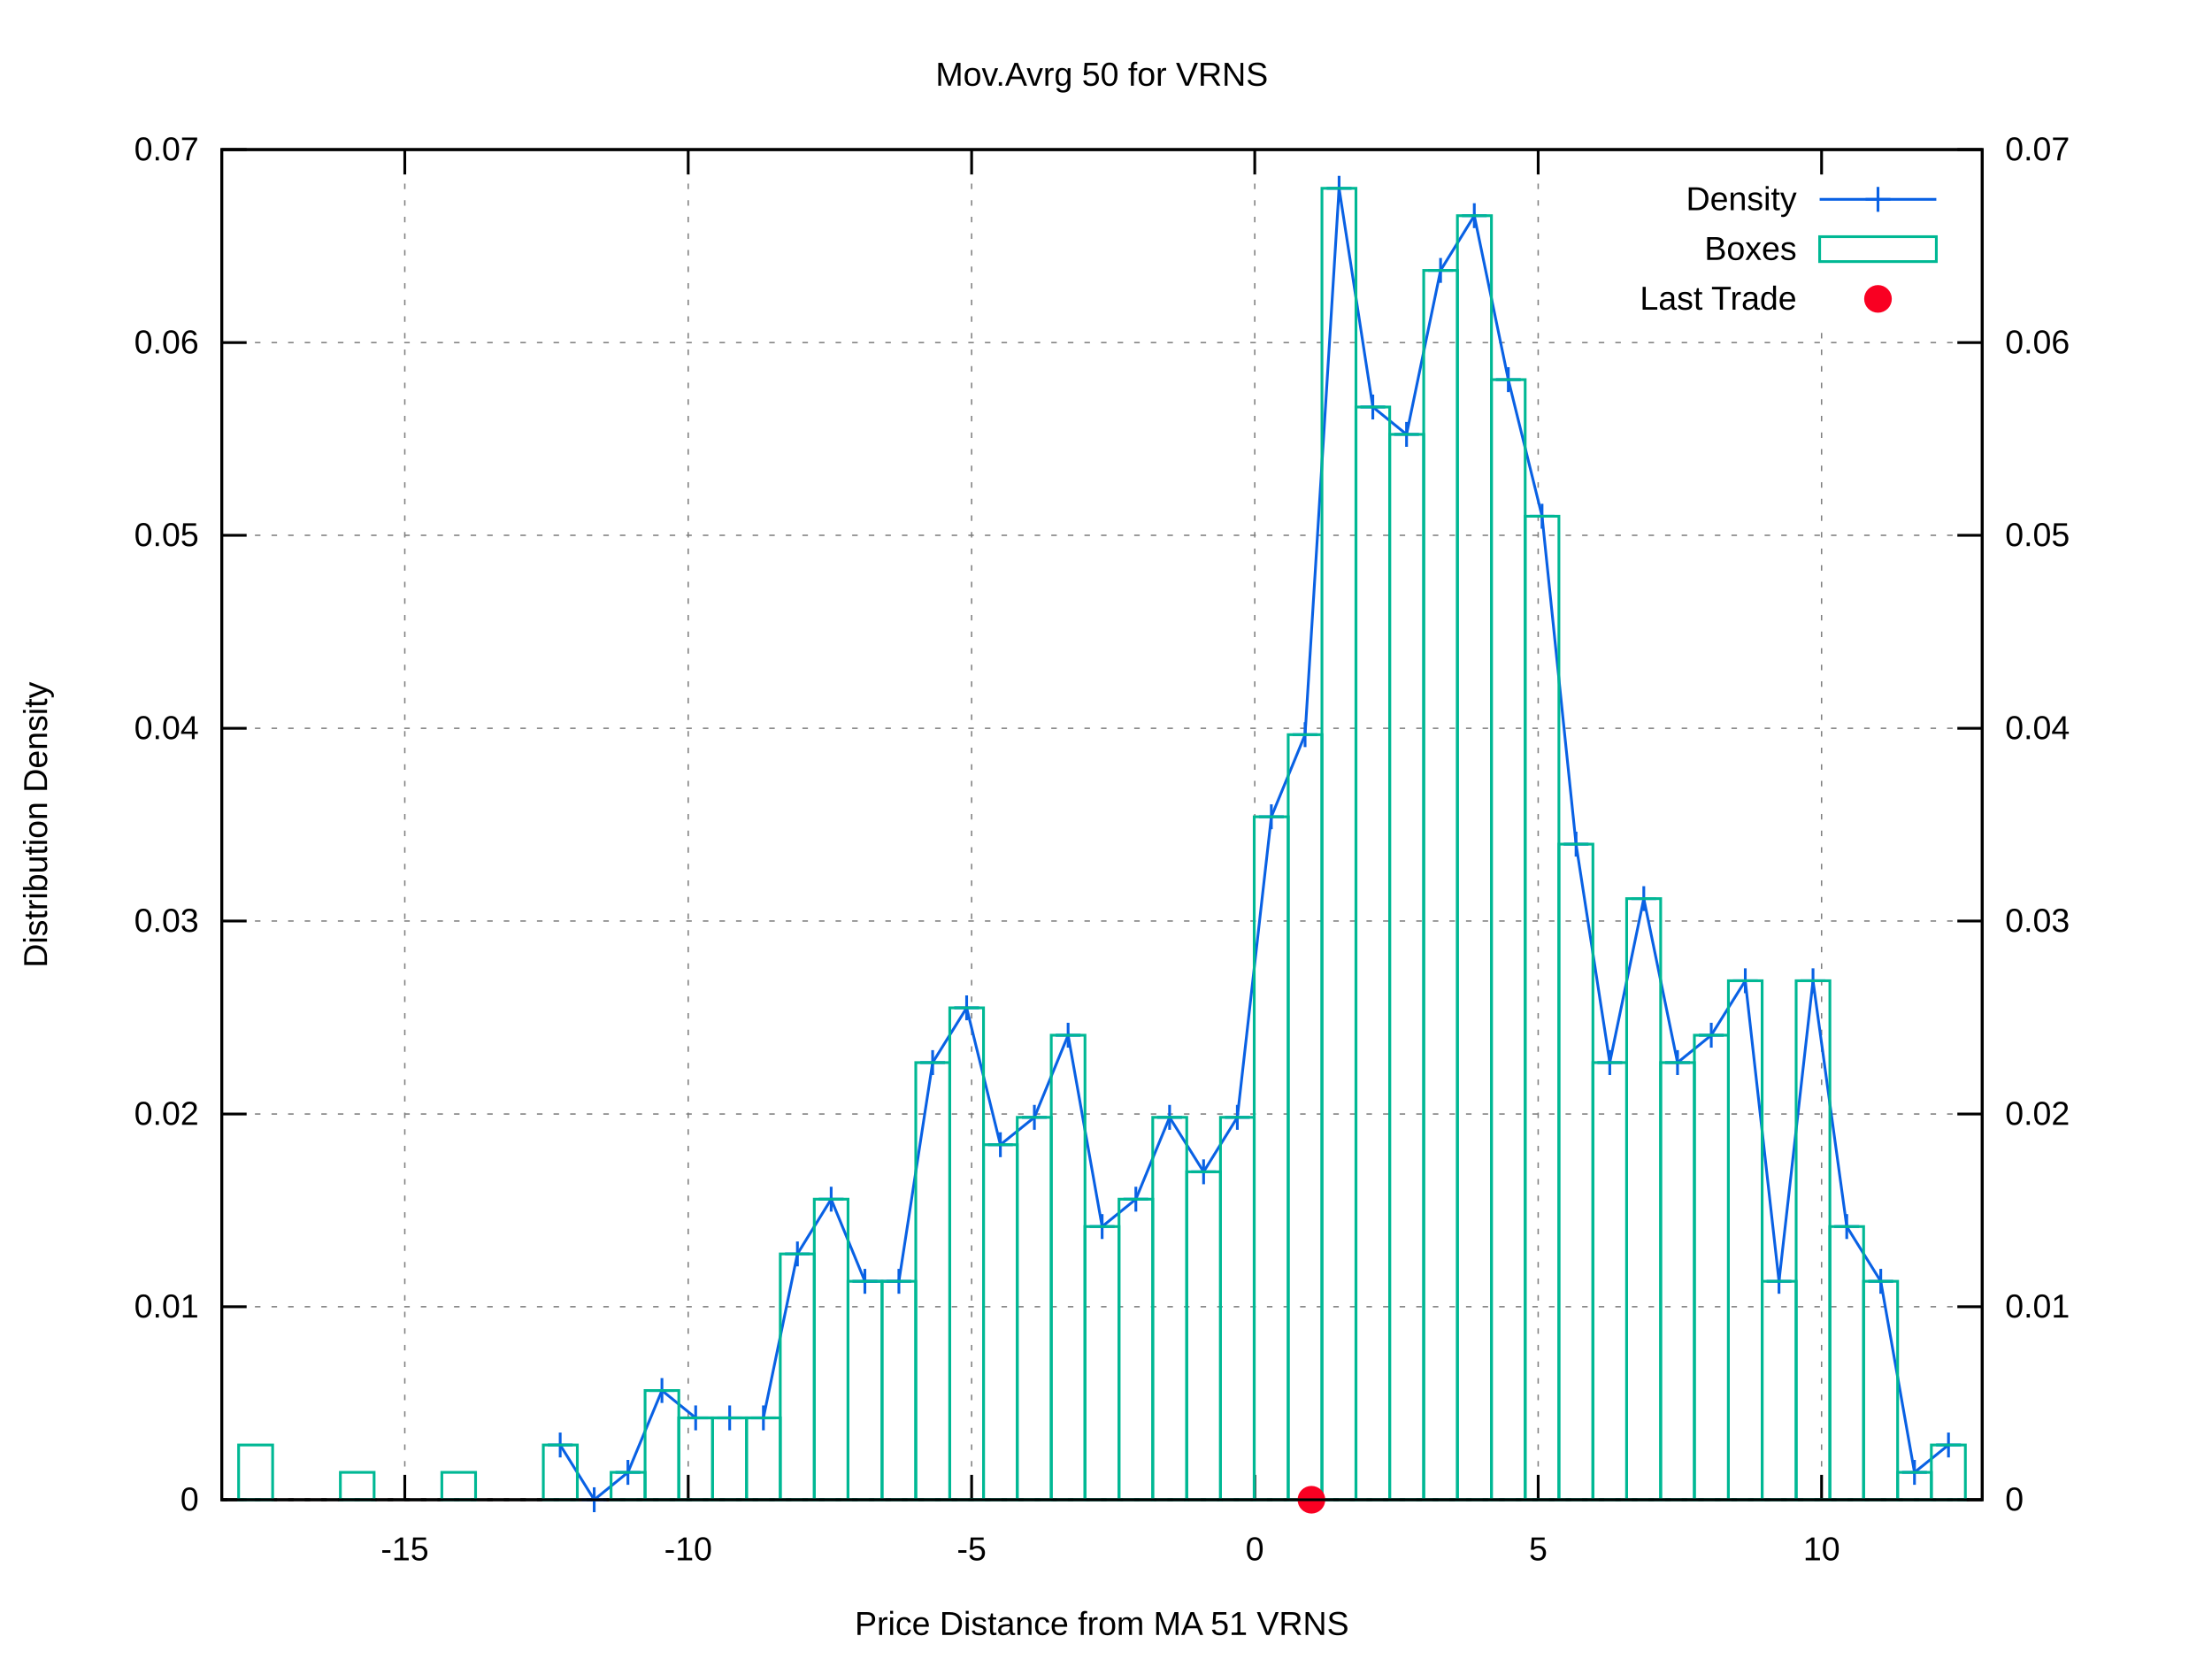
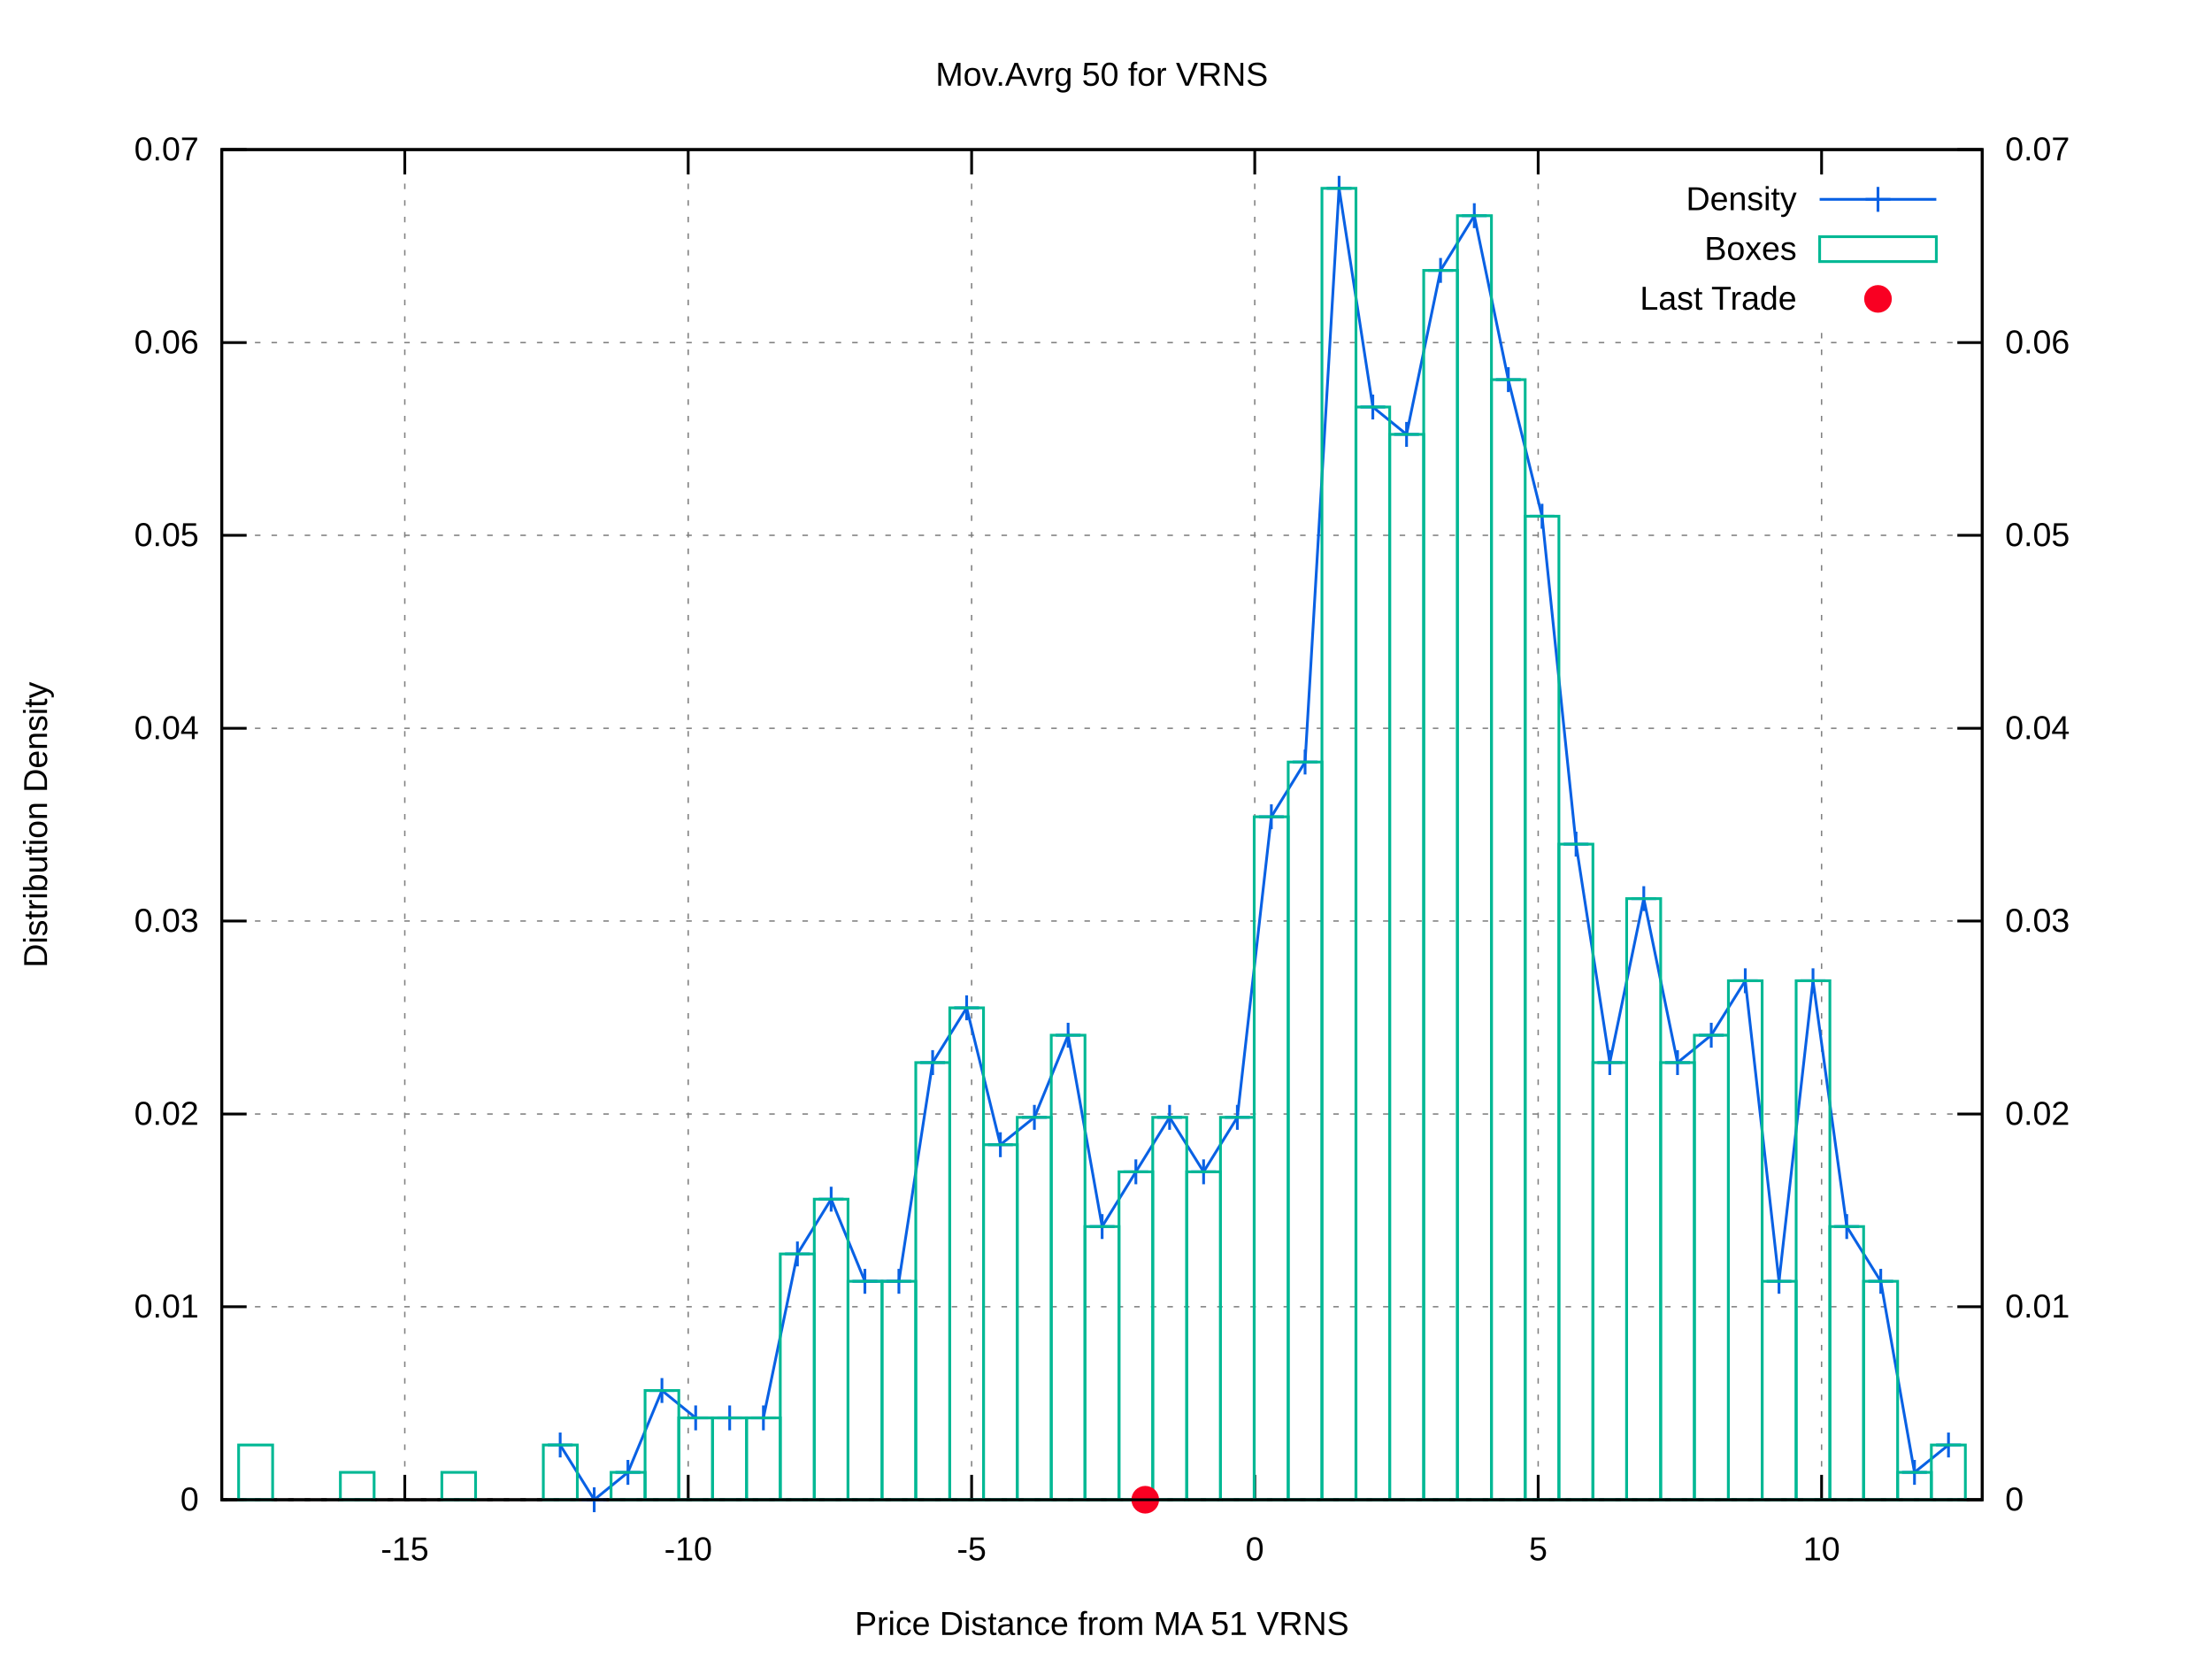
<svg xmlns="http://www.w3.org/2000/svg" xmlns:xlink="http://www.w3.org/1999/xlink" viewBox="0 0 800 600">
  <g id="gnuplot_canvas">
    <rect x="0" y="0" width="800" height="600" fill="#ffffff" />
    <defs>
      <circle id="gpDot" r="0.5" stroke-width="0.5" />
      <path id="gpPt0" stroke-width="0.222" stroke="currentColor" d="M-1,0 h2 M0,-1 v2" />
      <path id="gpPt1" stroke-width="0.222" stroke="currentColor" d="M-1,-1 L1,1 M1,-1 L-1,1" />
      <path id="gpPt2" stroke-width="0.222" stroke="currentColor" d="M-1,0 L1,0 M0,-1 L0,1 M-1,-1 L1,1 M-1,1 L1,-1" />
      <rect id="gpPt3" stroke-width="0.222" stroke="currentColor" x="-1" y="-1" width="2" height="2" />
      <rect id="gpPt4" stroke-width="0.222" stroke="currentColor" fill="currentColor" x="-1" y="-1" width="2" height="2" />
      <circle id="gpPt5" stroke-width="0.222" stroke="currentColor" cx="0" cy="0" r="1" />
      <use xlink:href="#gpPt5" id="gpPt6" fill="currentColor" stroke="none" />
      <path id="gpPt7" stroke-width="0.222" stroke="currentColor" d="M0,-1.33 L-1.33,0.67 L1.33,0.67 z" />
      <use xlink:href="#gpPt7" id="gpPt8" fill="currentColor" stroke="none" />
      <use xlink:href="#gpPt7" id="gpPt9" stroke="currentColor" transform="rotate(180)" />
      <use xlink:href="#gpPt9" id="gpPt10" fill="currentColor" stroke="none" />
      <use xlink:href="#gpPt3" id="gpPt11" stroke="currentColor" transform="rotate(45)" />
      <use xlink:href="#gpPt11" id="gpPt12" fill="currentColor" stroke="none" />
      <path id="gpPt13" stroke-width="0.222" stroke="currentColor" d="M0,1.330 L1.265,0.411 L0.782,-1.067 L-0.782,-1.076 L-1.265,0.411 z" />
      <use xlink:href="#gpPt13" id="gpPt14" fill="currentColor" stroke="none" />
      <filter id="textbox" filterUnits="objectBoundingBox" x="0" y="0" height="1" width="1">
        <feFlood flood-color="#FFFFFF" flood-opacity="1" result="bgnd" />
        <feComposite in="SourceGraphic" in2="bgnd" operator="atop" />
      </filter>
      <filter id="greybox" filterUnits="objectBoundingBox" x="0" y="0" height="1" width="1">
        <feFlood flood-color="lightgrey" flood-opacity="1" result="grey" />
        <feComposite in="SourceGraphic" in2="grey" operator="atop" />
      </filter>
    </defs>
    <g fill="none" color="#FFFFFF" stroke="black" stroke-width="1.00" stroke-linecap="butt" stroke-linejoin="miter">
</g>
    <g fill="none" color="black" stroke="currentColor" stroke-width="1.00" stroke-linecap="butt" stroke-linejoin="miter">
</g>
    <g fill="none" color="black" stroke="black" stroke-width="0.50" stroke-linecap="butt" stroke-linejoin="miter">
</g>
    <g fill="none" color="gray" stroke="currentColor" stroke-width="0.50" stroke-linecap="butt" stroke-linejoin="miter">
      <path stroke="gray" stroke-dasharray="2,4" class="gridline" d="M80.2,542.4 L716.9,542.4  " />
    </g>
    <g fill="none" color="gray" stroke="gray" stroke-width="1.00" stroke-linecap="butt" stroke-linejoin="miter">
</g>
    <g fill="none" color="black" stroke="currentColor" stroke-width="1.00" stroke-linecap="butt" stroke-linejoin="miter">
      <path stroke="black" d="M80.2,542.4 L89.2,542.4  " />
      <g transform="translate(71.9,546.3)" stroke="none" fill="black" font-family="arial" font-size="12.00" text-anchor="end">
        <text>
          <tspan font-family="arial"> 0</tspan>
        </text>
      </g>
    </g>
    <g fill="none" color="black" stroke="currentColor" stroke-width="1.00" stroke-linecap="butt" stroke-linejoin="miter">
</g>
    <g fill="none" color="black" stroke="black" stroke-width="0.50" stroke-linecap="butt" stroke-linejoin="miter">
</g>
    <g fill="none" color="gray" stroke="currentColor" stroke-width="0.50" stroke-linecap="butt" stroke-linejoin="miter">
      <path stroke="gray" stroke-dasharray="2,4" class="gridline" d="M80.2,472.6 L716.9,472.6  " />
    </g>
    <g fill="none" color="gray" stroke="gray" stroke-width="1.00" stroke-linecap="butt" stroke-linejoin="miter">
</g>
    <g fill="none" color="black" stroke="currentColor" stroke-width="1.00" stroke-linecap="butt" stroke-linejoin="miter">
      <path stroke="black" d="M80.2,472.6 L89.2,472.6  " />
      <g transform="translate(71.9,476.5)" stroke="none" fill="black" font-family="arial" font-size="12.00" text-anchor="end">
        <text>
          <tspan font-family="arial"> 0.01</tspan>
        </text>
      </g>
    </g>
    <g fill="none" color="black" stroke="currentColor" stroke-width="1.00" stroke-linecap="butt" stroke-linejoin="miter">
</g>
    <g fill="none" color="black" stroke="black" stroke-width="0.50" stroke-linecap="butt" stroke-linejoin="miter">
</g>
    <g fill="none" color="gray" stroke="currentColor" stroke-width="0.50" stroke-linecap="butt" stroke-linejoin="miter">
      <path stroke="gray" stroke-dasharray="2,4" class="gridline" d="M80.2,402.9 L716.9,402.9  " />
    </g>
    <g fill="none" color="gray" stroke="gray" stroke-width="1.00" stroke-linecap="butt" stroke-linejoin="miter">
</g>
    <g fill="none" color="black" stroke="currentColor" stroke-width="1.00" stroke-linecap="butt" stroke-linejoin="miter">
      <path stroke="black" d="M80.2,402.9 L89.2,402.9  " />
      <g transform="translate(71.9,406.8)" stroke="none" fill="black" font-family="arial" font-size="12.00" text-anchor="end">
        <text>
          <tspan font-family="arial"> 0.02</tspan>
        </text>
      </g>
    </g>
    <g fill="none" color="black" stroke="currentColor" stroke-width="1.00" stroke-linecap="butt" stroke-linejoin="miter">
</g>
    <g fill="none" color="black" stroke="black" stroke-width="0.50" stroke-linecap="butt" stroke-linejoin="miter">
</g>
    <g fill="none" color="gray" stroke="currentColor" stroke-width="0.50" stroke-linecap="butt" stroke-linejoin="miter">
      <path stroke="gray" stroke-dasharray="2,4" class="gridline" d="M80.2,333.1 L716.9,333.1  " />
    </g>
    <g fill="none" color="gray" stroke="gray" stroke-width="1.00" stroke-linecap="butt" stroke-linejoin="miter">
</g>
    <g fill="none" color="black" stroke="currentColor" stroke-width="1.00" stroke-linecap="butt" stroke-linejoin="miter">
      <path stroke="black" d="M80.2,333.1 L89.2,333.1  " />
      <g transform="translate(71.9,337.0)" stroke="none" fill="black" font-family="arial" font-size="12.00" text-anchor="end">
        <text>
          <tspan font-family="arial"> 0.03</tspan>
        </text>
      </g>
    </g>
    <g fill="none" color="black" stroke="currentColor" stroke-width="1.00" stroke-linecap="butt" stroke-linejoin="miter">
</g>
    <g fill="none" color="black" stroke="black" stroke-width="0.50" stroke-linecap="butt" stroke-linejoin="miter">
</g>
    <g fill="none" color="gray" stroke="currentColor" stroke-width="0.50" stroke-linecap="butt" stroke-linejoin="miter">
      <path stroke="gray" stroke-dasharray="2,4" class="gridline" d="M80.2,263.4 L716.9,263.4  " />
    </g>
    <g fill="none" color="gray" stroke="gray" stroke-width="1.00" stroke-linecap="butt" stroke-linejoin="miter">
</g>
    <g fill="none" color="black" stroke="currentColor" stroke-width="1.00" stroke-linecap="butt" stroke-linejoin="miter">
      <path stroke="black" d="M80.2,263.4 L89.2,263.4  " />
      <g transform="translate(71.9,267.3)" stroke="none" fill="black" font-family="arial" font-size="12.00" text-anchor="end">
        <text>
          <tspan font-family="arial"> 0.04</tspan>
        </text>
      </g>
    </g>
    <g fill="none" color="black" stroke="currentColor" stroke-width="1.00" stroke-linecap="butt" stroke-linejoin="miter">
</g>
    <g fill="none" color="black" stroke="black" stroke-width="0.50" stroke-linecap="butt" stroke-linejoin="miter">
</g>
    <g fill="none" color="gray" stroke="currentColor" stroke-width="0.50" stroke-linecap="butt" stroke-linejoin="miter">
      <path stroke="gray" stroke-dasharray="2,4" class="gridline" d="M80.2,193.6 L716.9,193.6  " />
    </g>
    <g fill="none" color="gray" stroke="gray" stroke-width="1.00" stroke-linecap="butt" stroke-linejoin="miter">
</g>
    <g fill="none" color="black" stroke="currentColor" stroke-width="1.00" stroke-linecap="butt" stroke-linejoin="miter">
      <path stroke="black" d="M80.2,193.6 L89.2,193.6  " />
      <g transform="translate(71.9,197.5)" stroke="none" fill="black" font-family="arial" font-size="12.00" text-anchor="end">
        <text>
          <tspan font-family="arial"> 0.05</tspan>
        </text>
      </g>
    </g>
    <g fill="none" color="black" stroke="currentColor" stroke-width="1.00" stroke-linecap="butt" stroke-linejoin="miter">
</g>
    <g fill="none" color="black" stroke="black" stroke-width="0.50" stroke-linecap="butt" stroke-linejoin="miter">
</g>
    <g fill="none" color="gray" stroke="currentColor" stroke-width="0.50" stroke-linecap="butt" stroke-linejoin="miter">
      <path stroke="gray" stroke-dasharray="2,4" class="gridline" d="M80.2,123.9 L716.9,123.9  " />
    </g>
    <g fill="none" color="gray" stroke="gray" stroke-width="1.00" stroke-linecap="butt" stroke-linejoin="miter">
</g>
    <g fill="none" color="black" stroke="currentColor" stroke-width="1.00" stroke-linecap="butt" stroke-linejoin="miter">
      <path stroke="black" d="M80.2,123.9 L89.2,123.9  " />
      <g transform="translate(71.9,127.8)" stroke="none" fill="black" font-family="arial" font-size="12.00" text-anchor="end">
        <text>
          <tspan font-family="arial"> 0.06</tspan>
        </text>
      </g>
    </g>
    <g fill="none" color="black" stroke="currentColor" stroke-width="1.00" stroke-linecap="butt" stroke-linejoin="miter">
</g>
    <g fill="none" color="black" stroke="black" stroke-width="0.50" stroke-linecap="butt" stroke-linejoin="miter">
</g>
    <g fill="none" color="gray" stroke="currentColor" stroke-width="0.50" stroke-linecap="butt" stroke-linejoin="miter">
      <path stroke="gray" stroke-dasharray="2,4" class="gridline" d="M80.2,54.1 L716.9,54.1  " />
    </g>
    <g fill="none" color="gray" stroke="gray" stroke-width="1.00" stroke-linecap="butt" stroke-linejoin="miter">
</g>
    <g fill="none" color="black" stroke="currentColor" stroke-width="1.00" stroke-linecap="butt" stroke-linejoin="miter">
      <path stroke="black" d="M80.2,54.1 L89.2,54.1  " />
      <g transform="translate(71.9,58.0)" stroke="none" fill="black" font-family="arial" font-size="12.00" text-anchor="end">
        <text>
          <tspan font-family="arial"> 0.07</tspan>
        </text>
      </g>
    </g>
    <g fill="none" color="black" stroke="currentColor" stroke-width="1.00" stroke-linecap="butt" stroke-linejoin="miter">
</g>
    <g fill="none" color="black" stroke="black" stroke-width="0.50" stroke-linecap="butt" stroke-linejoin="miter">
</g>
    <g fill="none" color="gray" stroke="currentColor" stroke-width="0.50" stroke-linecap="butt" stroke-linejoin="miter">
      <path stroke="gray" stroke-dasharray="2,4" class="gridline" d="M146.4,542.4 L146.4,54.1  " />
    </g>
    <g fill="none" color="gray" stroke="gray" stroke-width="1.00" stroke-linecap="butt" stroke-linejoin="miter">
</g>
    <g fill="none" color="black" stroke="currentColor" stroke-width="1.00" stroke-linecap="butt" stroke-linejoin="miter">
      <path stroke="black" d="M146.4,542.4 L146.4,533.4 M146.4,54.1 L146.4,63.1  " />
      <g transform="translate(146.4,564.3)" stroke="none" fill="black" font-family="arial" font-size="12.00" text-anchor="middle">
        <text>
          <tspan font-family="arial">-15</tspan>
        </text>
      </g>
    </g>
    <g fill="none" color="black" stroke="currentColor" stroke-width="1.00" stroke-linecap="butt" stroke-linejoin="miter">
</g>
    <g fill="none" color="black" stroke="black" stroke-width="0.50" stroke-linecap="butt" stroke-linejoin="miter">
</g>
    <g fill="none" color="gray" stroke="currentColor" stroke-width="0.50" stroke-linecap="butt" stroke-linejoin="miter">
      <path stroke="gray" stroke-dasharray="2,4" class="gridline" d="M248.9,542.4 L248.9,54.1  " />
    </g>
    <g fill="none" color="gray" stroke="gray" stroke-width="1.00" stroke-linecap="butt" stroke-linejoin="miter">
</g>
    <g fill="none" color="black" stroke="currentColor" stroke-width="1.00" stroke-linecap="butt" stroke-linejoin="miter">
      <path stroke="black" d="M248.9,542.4 L248.9,533.4 M248.9,54.1 L248.9,63.1  " />
      <g transform="translate(248.9,564.3)" stroke="none" fill="black" font-family="arial" font-size="12.00" text-anchor="middle">
        <text>
          <tspan font-family="arial">-10</tspan>
        </text>
      </g>
    </g>
    <g fill="none" color="black" stroke="currentColor" stroke-width="1.00" stroke-linecap="butt" stroke-linejoin="miter">
</g>
    <g fill="none" color="black" stroke="black" stroke-width="0.50" stroke-linecap="butt" stroke-linejoin="miter">
</g>
    <g fill="none" color="gray" stroke="currentColor" stroke-width="0.50" stroke-linecap="butt" stroke-linejoin="miter">
      <path stroke="gray" stroke-dasharray="2,4" class="gridline" d="M351.4,542.4 L351.4,54.1  " />
    </g>
    <g fill="none" color="gray" stroke="gray" stroke-width="1.00" stroke-linecap="butt" stroke-linejoin="miter">
</g>
    <g fill="none" color="black" stroke="currentColor" stroke-width="1.00" stroke-linecap="butt" stroke-linejoin="miter">
      <path stroke="black" d="M351.4,542.4 L351.4,533.4 M351.4,54.1 L351.4,63.1  " />
      <g transform="translate(351.4,564.3)" stroke="none" fill="black" font-family="arial" font-size="12.00" text-anchor="middle">
        <text>
          <tspan font-family="arial">-5</tspan>
        </text>
      </g>
    </g>
    <g fill="none" color="black" stroke="currentColor" stroke-width="1.00" stroke-linecap="butt" stroke-linejoin="miter">
</g>
    <g fill="none" color="black" stroke="black" stroke-width="0.50" stroke-linecap="butt" stroke-linejoin="miter">
</g>
    <g fill="none" color="gray" stroke="currentColor" stroke-width="0.50" stroke-linecap="butt" stroke-linejoin="miter">
      <path stroke="gray" stroke-dasharray="2,4" class="gridline" d="M453.8,542.4 L453.8,54.1  " />
    </g>
    <g fill="none" color="gray" stroke="gray" stroke-width="1.00" stroke-linecap="butt" stroke-linejoin="miter">
</g>
    <g fill="none" color="black" stroke="currentColor" stroke-width="1.00" stroke-linecap="butt" stroke-linejoin="miter">
      <path stroke="black" d="M453.8,542.4 L453.8,533.4 M453.8,54.1 L453.8,63.1  " />
      <g transform="translate(453.8,564.3)" stroke="none" fill="black" font-family="arial" font-size="12.00" text-anchor="middle">
        <text>
          <tspan font-family="arial"> 0</tspan>
        </text>
      </g>
    </g>
    <g fill="none" color="black" stroke="currentColor" stroke-width="1.00" stroke-linecap="butt" stroke-linejoin="miter">
</g>
    <g fill="none" color="black" stroke="black" stroke-width="0.50" stroke-linecap="butt" stroke-linejoin="miter">
</g>
    <g fill="none" color="gray" stroke="currentColor" stroke-width="0.50" stroke-linecap="butt" stroke-linejoin="miter">
      <path stroke="gray" stroke-dasharray="2,4" class="gridline" d="M556.3,542.4 L556.3,54.1  " />
    </g>
    <g fill="none" color="gray" stroke="gray" stroke-width="1.00" stroke-linecap="butt" stroke-linejoin="miter">
</g>
    <g fill="none" color="black" stroke="currentColor" stroke-width="1.00" stroke-linecap="butt" stroke-linejoin="miter">
      <path stroke="black" d="M556.3,542.4 L556.3,533.4 M556.3,54.1 L556.3,63.1  " />
      <g transform="translate(556.3,564.3)" stroke="none" fill="black" font-family="arial" font-size="12.00" text-anchor="middle">
        <text>
          <tspan font-family="arial"> 5</tspan>
        </text>
      </g>
    </g>
    <g fill="none" color="black" stroke="currentColor" stroke-width="1.00" stroke-linecap="butt" stroke-linejoin="miter">
</g>
    <g fill="none" color="black" stroke="black" stroke-width="0.50" stroke-linecap="butt" stroke-linejoin="miter">
</g>
    <g fill="none" color="gray" stroke="currentColor" stroke-width="0.50" stroke-linecap="butt" stroke-linejoin="miter">
      <path stroke="gray" stroke-dasharray="2,4" class="gridline" d="M658.8,542.4 L658.8,117.1 M658.8,63.1 L658.8,54.1  " />
    </g>
    <g fill="none" color="gray" stroke="gray" stroke-width="1.00" stroke-linecap="butt" stroke-linejoin="miter">
</g>
    <g fill="none" color="black" stroke="currentColor" stroke-width="1.00" stroke-linecap="butt" stroke-linejoin="miter">
      <path stroke="black" d="M658.8,542.4 L658.8,533.4 M658.8,54.1 L658.8,63.1  " />
      <g transform="translate(658.8,564.3)" stroke="none" fill="black" font-family="arial" font-size="12.00" text-anchor="middle">
        <text>
          <tspan font-family="arial"> 10</tspan>
        </text>
      </g>
    </g>
    <g fill="none" color="black" stroke="currentColor" stroke-width="1.00" stroke-linecap="butt" stroke-linejoin="miter">
      <path stroke="black" d="M716.9,542.4 L707.9,542.4  " />
      <g transform="translate(725.2,546.3)" stroke="none" fill="black" font-family="arial" font-size="12.00" text-anchor="start">
        <text>
          <tspan font-family="arial"> 0</tspan>
        </text>
      </g>
    </g>
    <g fill="none" color="black" stroke="currentColor" stroke-width="1.00" stroke-linecap="butt" stroke-linejoin="miter">
      <path stroke="black" d="M716.9,472.6 L707.9,472.6  " />
      <g transform="translate(725.2,476.5)" stroke="none" fill="black" font-family="arial" font-size="12.00" text-anchor="start">
        <text>
          <tspan font-family="arial"> 0.01</tspan>
        </text>
      </g>
    </g>
    <g fill="none" color="black" stroke="currentColor" stroke-width="1.00" stroke-linecap="butt" stroke-linejoin="miter">
      <path stroke="black" d="M716.9,402.9 L707.9,402.9  " />
      <g transform="translate(725.2,406.8)" stroke="none" fill="black" font-family="arial" font-size="12.00" text-anchor="start">
        <text>
          <tspan font-family="arial"> 0.02</tspan>
        </text>
      </g>
    </g>
    <g fill="none" color="black" stroke="currentColor" stroke-width="1.00" stroke-linecap="butt" stroke-linejoin="miter">
      <path stroke="black" d="M716.9,333.1 L707.9,333.1  " />
      <g transform="translate(725.2,337.0)" stroke="none" fill="black" font-family="arial" font-size="12.00" text-anchor="start">
        <text>
          <tspan font-family="arial"> 0.03</tspan>
        </text>
      </g>
    </g>
    <g fill="none" color="black" stroke="currentColor" stroke-width="1.00" stroke-linecap="butt" stroke-linejoin="miter">
      <path stroke="black" d="M716.9,263.4 L707.9,263.4  " />
      <g transform="translate(725.2,267.3)" stroke="none" fill="black" font-family="arial" font-size="12.00" text-anchor="start">
        <text>
          <tspan font-family="arial"> 0.04</tspan>
        </text>
      </g>
    </g>
    <g fill="none" color="black" stroke="currentColor" stroke-width="1.00" stroke-linecap="butt" stroke-linejoin="miter">
      <path stroke="black" d="M716.9,193.6 L707.9,193.6  " />
      <g transform="translate(725.2,197.5)" stroke="none" fill="black" font-family="arial" font-size="12.00" text-anchor="start">
        <text>
          <tspan font-family="arial"> 0.05</tspan>
        </text>
      </g>
    </g>
    <g fill="none" color="black" stroke="currentColor" stroke-width="1.00" stroke-linecap="butt" stroke-linejoin="miter">
      <path stroke="black" d="M716.9,123.9 L707.9,123.9  " />
      <g transform="translate(725.2,127.8)" stroke="none" fill="black" font-family="arial" font-size="12.00" text-anchor="start">
        <text>
          <tspan font-family="arial"> 0.06</tspan>
        </text>
      </g>
    </g>
    <g fill="none" color="black" stroke="currentColor" stroke-width="1.00" stroke-linecap="butt" stroke-linejoin="miter">
      <path stroke="black" d="M716.9,54.1 L707.9,54.1  " />
      <g transform="translate(725.2,58.0)" stroke="none" fill="black" font-family="arial" font-size="12.00" text-anchor="start">
        <text>
          <tspan font-family="arial"> 0.07</tspan>
        </text>
      </g>
    </g>
    <g fill="none" color="black" stroke="currentColor" stroke-width="1.00" stroke-linecap="butt" stroke-linejoin="miter">
</g>
    <g fill="none" color="gray" stroke="currentColor" stroke-width="1.00" stroke-linecap="butt" stroke-linejoin="miter">
      <path stroke="black" stroke-dasharray="2,4" d="M80.2,542.4 L716.9,542.4  " />
    </g>
    <g fill="none" color="black" stroke="currentColor" stroke-width="1.00" stroke-linecap="butt" stroke-linejoin="miter">
      <path stroke="black" d="M80.2,54.1 L80.2,542.4 L716.9,542.4 L716.9,54.1 L80.2,54.1 Z  " />
    </g>
    <g fill="none" color="black" stroke="currentColor" stroke-width="1.00" stroke-linecap="butt" stroke-linejoin="miter">
      <g transform="translate(17.0,298.3) rotate(270)" stroke="none" fill="black" font-family="arial" font-size="12.00" text-anchor="middle">
        <text>
          <tspan font-family="arial">Distribution Density</tspan>
        </text>
      </g>
    </g>
    <g fill="none" color="black" stroke="currentColor" stroke-width="1.00" stroke-linecap="butt" stroke-linejoin="miter">
      <g transform="translate(398.5,591.3)" stroke="none" fill="black" font-family="arial" font-size="12.00" text-anchor="middle">
        <text>
          <tspan font-family="arial">Price Distance from MA 51 VRNS</tspan>
        </text>
      </g>
    </g>
    <g fill="none" color="black" stroke="currentColor" stroke-width="1.00" stroke-linecap="butt" stroke-linejoin="miter">
      <g transform="translate(398.5,31.0)" stroke="none" fill="black" font-family="arial" font-size="12.00" text-anchor="middle">
        <text>
          <tspan font-family="arial">Mov.Avrg 50 for VRNS </tspan>
        </text>
      </g>
    </g>
    <g id="gnuplot_plot_1">
      <g fill="none" color="black" stroke="currentColor" stroke-width="1.00" stroke-linecap="butt" stroke-linejoin="miter">
        <g transform="translate(649.8,76.0)" stroke="none" fill="black" font-family="arial" font-size="12.00" text-anchor="end">
          <text>
            <tspan font-family="arial">Density</tspan>
          </text>
        </g>
      </g>
      <g fill="none" color="black" stroke="currentColor" stroke-width="1.00" stroke-linecap="butt" stroke-linejoin="miter">
-         <path stroke="rgb(  9,  97, 228)" d="M658.1,72.1 L700.3,72.1 M202.6,522.6 L214.9,542.4 L227.1,532.5 L239.4,502.9 L251.6,512.8 L263.9,512.8   L276.1,512.8 L288.4,453.5 L300.6,433.7 L312.8,463.4 L325.1,463.4 L337.3,384.3 L349.6,364.5 L361.8,414.0   L374.1,404.1 L386.3,374.4 L398.6,443.6 L410.8,433.7 L423.0,404.1 L435.3,423.8 L447.5,404.1 L459.8,295.4   L472.0,265.7 L484.3,68.1 L496.5,147.2 L508.7,157.1 L521.0,97.8 L533.2,78.0 L545.5,137.3 L557.7,186.7   L570.0,305.3 L582.2,384.3 L594.5,325.0 L606.7,384.3 L618.9,374.4 L631.2,354.7 L643.4,463.4 L655.7,354.7   L667.9,443.6 L680.2,463.4 L692.4,532.5 L704.7,522.6  " />
+         <path stroke="rgb(  9,  97, 228)" d="M658.1,72.1 L700.3,72.1 M202.6,522.6 L214.9,542.4 L227.1,532.5 L239.4,502.9 L251.6,512.8 L263.9,512.8   L276.1,512.8 L288.4,453.5 L300.6,433.7 L312.8,463.4 L325.1,463.4 L337.3,384.3 L349.6,364.5 L361.8,414.0   L374.1,404.1 L386.3,374.4 L398.6,443.6 L410.8,423.8 L423.0,404.1 L435.3,423.8 L447.5,404.1 L459.8,295.4   L472.0,275.6 L484.3,68.1 L496.5,147.2 L508.7,157.1 L521.0,97.8 L533.2,78.0 L545.5,137.3 L557.7,186.7   L570.0,305.3 L582.2,384.3 L594.5,325.0 L606.7,384.3 L618.9,374.4 L631.2,354.7 L643.4,463.4 L655.7,354.7   L667.9,443.6 L680.2,463.4 L692.4,532.5 L704.7,522.6  " />
        <use xlink:href="#gpPt0" transform="translate(202.6,522.6) scale(4.50)" color="rgb(  9,  97, 228)" />
        <use xlink:href="#gpPt0" transform="translate(214.9,542.4) scale(4.50)" color="rgb(  9,  97, 228)" />
        <use xlink:href="#gpPt0" transform="translate(227.1,532.5) scale(4.50)" color="rgb(  9,  97, 228)" />
        <use xlink:href="#gpPt0" transform="translate(239.4,502.9) scale(4.50)" color="rgb(  9,  97, 228)" />
        <use xlink:href="#gpPt0" transform="translate(251.6,512.8) scale(4.50)" color="rgb(  9,  97, 228)" />
        <use xlink:href="#gpPt0" transform="translate(263.9,512.8) scale(4.50)" color="rgb(  9,  97, 228)" />
        <use xlink:href="#gpPt0" transform="translate(276.1,512.8) scale(4.50)" color="rgb(  9,  97, 228)" />
        <use xlink:href="#gpPt0" transform="translate(288.4,453.5) scale(4.50)" color="rgb(  9,  97, 228)" />
        <use xlink:href="#gpPt0" transform="translate(300.6,433.7) scale(4.50)" color="rgb(  9,  97, 228)" />
        <use xlink:href="#gpPt0" transform="translate(312.8,463.4) scale(4.50)" color="rgb(  9,  97, 228)" />
        <use xlink:href="#gpPt0" transform="translate(325.1,463.4) scale(4.50)" color="rgb(  9,  97, 228)" />
        <use xlink:href="#gpPt0" transform="translate(337.3,384.3) scale(4.50)" color="rgb(  9,  97, 228)" />
        <use xlink:href="#gpPt0" transform="translate(349.6,364.5) scale(4.50)" color="rgb(  9,  97, 228)" />
        <use xlink:href="#gpPt0" transform="translate(361.8,414.0) scale(4.50)" color="rgb(  9,  97, 228)" />
        <use xlink:href="#gpPt0" transform="translate(374.1,404.1) scale(4.50)" color="rgb(  9,  97, 228)" />
        <use xlink:href="#gpPt0" transform="translate(386.3,374.4) scale(4.50)" color="rgb(  9,  97, 228)" />
        <use xlink:href="#gpPt0" transform="translate(398.6,443.6) scale(4.50)" color="rgb(  9,  97, 228)" />
-         <use xlink:href="#gpPt0" transform="translate(410.8,433.7) scale(4.50)" color="rgb(  9,  97, 228)" />
+         <use xlink:href="#gpPt0" transform="translate(410.8,423.8) scale(4.50)" color="rgb(  9,  97, 228)" />
        <use xlink:href="#gpPt0" transform="translate(423.0,404.1) scale(4.50)" color="rgb(  9,  97, 228)" />
        <use xlink:href="#gpPt0" transform="translate(435.3,423.8) scale(4.50)" color="rgb(  9,  97, 228)" />
        <use xlink:href="#gpPt0" transform="translate(447.5,404.1) scale(4.50)" color="rgb(  9,  97, 228)" />
        <use xlink:href="#gpPt0" transform="translate(459.8,295.4) scale(4.50)" color="rgb(  9,  97, 228)" />
-         <use xlink:href="#gpPt0" transform="translate(472.0,265.7) scale(4.50)" color="rgb(  9,  97, 228)" />
+         <use xlink:href="#gpPt0" transform="translate(472.0,275.6) scale(4.50)" color="rgb(  9,  97, 228)" />
        <use xlink:href="#gpPt0" transform="translate(484.3,68.1) scale(4.50)" color="rgb(  9,  97, 228)" />
        <use xlink:href="#gpPt0" transform="translate(496.5,147.2) scale(4.50)" color="rgb(  9,  97, 228)" />
        <use xlink:href="#gpPt0" transform="translate(508.7,157.1) scale(4.50)" color="rgb(  9,  97, 228)" />
        <use xlink:href="#gpPt0" transform="translate(521.0,97.8) scale(4.50)" color="rgb(  9,  97, 228)" />
        <use xlink:href="#gpPt0" transform="translate(533.2,78.0) scale(4.50)" color="rgb(  9,  97, 228)" />
        <use xlink:href="#gpPt0" transform="translate(545.5,137.3) scale(4.50)" color="rgb(  9,  97, 228)" />
        <use xlink:href="#gpPt0" transform="translate(557.7,186.7) scale(4.50)" color="rgb(  9,  97, 228)" />
        <use xlink:href="#gpPt0" transform="translate(570.0,305.3) scale(4.50)" color="rgb(  9,  97, 228)" />
        <use xlink:href="#gpPt0" transform="translate(582.2,384.3) scale(4.50)" color="rgb(  9,  97, 228)" />
        <use xlink:href="#gpPt0" transform="translate(594.5,325.0) scale(4.50)" color="rgb(  9,  97, 228)" />
        <use xlink:href="#gpPt0" transform="translate(606.7,384.3) scale(4.50)" color="rgb(  9,  97, 228)" />
        <use xlink:href="#gpPt0" transform="translate(618.9,374.4) scale(4.50)" color="rgb(  9,  97, 228)" />
        <use xlink:href="#gpPt0" transform="translate(631.2,354.7) scale(4.50)" color="rgb(  9,  97, 228)" />
        <use xlink:href="#gpPt0" transform="translate(643.4,463.4) scale(4.50)" color="rgb(  9,  97, 228)" />
        <use xlink:href="#gpPt0" transform="translate(655.7,354.7) scale(4.50)" color="rgb(  9,  97, 228)" />
        <use xlink:href="#gpPt0" transform="translate(667.9,443.6) scale(4.50)" color="rgb(  9,  97, 228)" />
        <use xlink:href="#gpPt0" transform="translate(680.2,463.4) scale(4.50)" color="rgb(  9,  97, 228)" />
        <use xlink:href="#gpPt0" transform="translate(692.4,532.5) scale(4.50)" color="rgb(  9,  97, 228)" />
        <use xlink:href="#gpPt0" transform="translate(704.7,522.6) scale(4.50)" color="rgb(  9,  97, 228)" />
        <use xlink:href="#gpPt0" transform="translate(679.2,72.1) scale(4.50)" color="rgb(  9,  97, 228)" />
      </g>
    </g>
    <g id="gnuplot_plot_2">
      <g fill="none" color="black" stroke="currentColor" stroke-width="1.00" stroke-linecap="butt" stroke-linejoin="miter">
        <g transform="translate(649.8,94.0)" stroke="none" fill="black" font-family="arial" font-size="12.00" text-anchor="end">
          <text>
            <tspan font-family="arial">Boxes</tspan>
          </text>
        </g>
      </g>
      <g fill="none" color="black" stroke="currentColor" stroke-width="1.00" stroke-linecap="butt" stroke-linejoin="miter">
        <path stroke="rgb(  0, 184, 148)" d="M658.1,94.6 L700.3,94.6 L700.3,85.6 L658.1,85.6 L658.1,94.6 Z  " />
        <path stroke="rgb(  0, 184, 148)" d="M86.3,542.4 L86.3,522.6 L98.6,522.6 L98.6,542.4 L86.3,542.4 Z  " />
        <path stroke="rgb(  0, 184, 148)" d="M123.1,542.4 L123.1,532.5 L135.3,532.5 L135.3,542.4 L123.1,542.4 Z  " />
        <path stroke="rgb(  0, 184, 148)" d="M159.8,542.4 L159.8,532.5 L172.0,532.5 L172.0,542.4 L159.8,542.4 Z  " />
        <path stroke="rgb(  0, 184, 148)" d="M196.5,542.4 L196.5,522.6 L208.8,522.6 L208.8,542.4 L196.5,542.4 Z  " />
        <path stroke="rgb(  0, 184, 148)" d="M221.0,542.4 L221.0,532.5 L233.3,532.5 L233.3,542.4 L221.0,542.4 Z  " />
        <path stroke="rgb(  0, 184, 148)" d="M233.3,542.4 L233.3,502.9 L245.5,502.9 L245.5,542.4 L233.3,542.4 Z  " />
        <path stroke="rgb(  0, 184, 148)" d="M245.5,542.4 L245.5,512.8 L257.7,512.8 L257.7,542.4 L245.5,542.4 Z  " />
        <path stroke="rgb(  0, 184, 148)" d="M257.7,542.4 L257.7,512.8 L270.0,512.8 L270.0,542.4 L257.7,542.4 Z  " />
        <path stroke="rgb(  0, 184, 148)" d="M270.0,542.4 L270.0,512.8 L282.2,512.8 L282.2,542.4 L270.0,542.4 Z  " />
        <path stroke="rgb(  0, 184, 148)" d="M282.2,542.4 L282.2,453.5 L294.5,453.5 L294.5,542.4 L282.2,542.4 Z  " />
        <path stroke="rgb(  0, 184, 148)" d="M294.5,542.4 L294.5,433.7 L306.7,433.7 L306.7,542.4 L294.5,542.4 Z  " />
        <path stroke="rgb(  0, 184, 148)" d="M306.7,542.4 L306.7,463.4 L319.0,463.4 L319.0,542.4 L306.7,542.4 Z  " />
        <path stroke="rgb(  0, 184, 148)" d="M319.0,542.4 L319.0,463.4 L331.2,463.4 L331.2,542.4 L319.0,542.4 Z  " />
        <path stroke="rgb(  0, 184, 148)" d="M331.2,542.4 L331.2,384.3 L343.5,384.3 L343.5,542.4 L331.2,542.4 Z  " />
        <path stroke="rgb(  0, 184, 148)" d="M343.5,542.4 L343.5,364.5 L355.7,364.5 L355.7,542.4 L343.5,542.4 Z  " />
        <path stroke="rgb(  0, 184, 148)" d="M355.7,542.4 L355.7,414.0 L367.9,414.0 L367.9,542.4 L355.7,542.4 Z  " />
        <path stroke="rgb(  0, 184, 148)" d="M367.9,542.4 L367.9,404.1 L380.2,404.1 L380.2,542.4 L367.9,542.4 Z  " />
        <path stroke="rgb(  0, 184, 148)" d="M380.2,542.4 L380.2,374.4 L392.4,374.4 L392.4,542.4 L380.2,542.4 Z  " />
        <path stroke="rgb(  0, 184, 148)" d="M392.4,542.4 L392.4,443.6 L404.7,443.6 L404.7,542.4 L392.4,542.4 Z  " />
-         <path stroke="rgb(  0, 184, 148)" d="M404.7,542.4 L404.7,433.7 L416.9,433.7 L416.9,542.4 L404.7,542.4 Z  " />
+         <path stroke="rgb(  0, 184, 148)" d="M404.7,542.4 L404.7,423.8 L416.9,423.8 L416.9,542.4 L404.7,542.4 Z  " />
        <path stroke="rgb(  0, 184, 148)" d="M416.9,542.4 L416.9,404.1 L429.2,404.1 L429.2,542.4 L416.9,542.4 Z  " />
        <path stroke="rgb(  0, 184, 148)" d="M429.2,542.4 L429.2,423.8 L441.4,423.8 L441.4,542.4 L429.2,542.4 Z  " />
        <path stroke="rgb(  0, 184, 148)" d="M441.4,542.4 L441.4,404.1 L453.6,404.1 L453.6,542.4 L441.4,542.4 Z  " />
        <path stroke="rgb(  0, 184, 148)" d="M453.6,542.4 L453.6,295.4 L465.9,295.4 L465.9,542.4 L453.6,542.4 Z  " />
-         <path stroke="rgb(  0, 184, 148)" d="M465.9,542.4 L465.9,265.7 L478.1,265.7 L478.1,542.4 L465.9,542.4 Z  " />
+         <path stroke="rgb(  0, 184, 148)" d="M465.9,542.4 L465.9,275.6 L478.1,275.6 L478.1,542.4 L465.9,542.4 Z  " />
        <path stroke="rgb(  0, 184, 148)" d="M478.1,542.4 L478.1,68.1 L490.4,68.1 L490.4,542.4 L478.1,542.4 Z  " />
        <path stroke="rgb(  0, 184, 148)" d="M490.4,542.4 L490.4,147.2 L502.6,147.2 L502.6,542.4 L490.4,542.4 Z  " />
        <path stroke="rgb(  0, 184, 148)" d="M502.6,542.4 L502.6,157.1 L514.9,157.1 L514.9,542.4 L502.6,542.4 Z  " />
        <path stroke="rgb(  0, 184, 148)" d="M514.9,542.4 L514.9,97.8 L527.1,97.8 L527.1,542.4 L514.9,542.4 Z  " />
        <path stroke="rgb(  0, 184, 148)" d="M527.1,542.4 L527.1,78.0 L539.4,78.0 L539.4,542.4 L527.1,542.4 Z  " />
        <path stroke="rgb(  0, 184, 148)" d="M539.4,542.4 L539.4,137.3 L551.6,137.3 L551.6,542.4 L539.4,542.4 Z  " />
        <path stroke="rgb(  0, 184, 148)" d="M551.6,542.4 L551.6,186.7 L563.8,186.7 L563.8,542.4 L551.6,542.4 Z  " />
        <path stroke="rgb(  0, 184, 148)" d="M563.8,542.4 L563.8,305.3 L576.1,305.3 L576.1,542.4 L563.8,542.4 Z  " />
        <path stroke="rgb(  0, 184, 148)" d="M576.1,542.4 L576.1,384.3 L588.3,384.3 L588.3,542.4 L576.1,542.4 Z  " />
        <path stroke="rgb(  0, 184, 148)" d="M588.3,542.4 L588.3,325.0 L600.6,325.0 L600.6,542.4 L588.3,542.4 Z  " />
        <path stroke="rgb(  0, 184, 148)" d="M600.6,542.4 L600.6,384.3 L612.8,384.3 L612.8,542.4 L600.6,542.4 Z  " />
        <path stroke="rgb(  0, 184, 148)" d="M612.8,542.4 L612.8,374.4 L625.1,374.4 L625.1,542.4 L612.8,542.4 Z  " />
        <path stroke="rgb(  0, 184, 148)" d="M625.1,542.4 L625.1,354.7 L637.3,354.7 L637.3,542.4 L625.1,542.4 Z  " />
        <path stroke="rgb(  0, 184, 148)" d="M637.3,542.4 L637.3,463.4 L649.6,463.4 L649.6,542.4 L637.3,542.4 Z  " />
        <path stroke="rgb(  0, 184, 148)" d="M649.6,542.4 L649.6,354.7 L661.8,354.7 L661.8,542.4 L649.6,542.4 Z  " />
        <path stroke="rgb(  0, 184, 148)" d="M661.8,542.4 L661.8,443.6 L674.0,443.6 L674.0,542.4 L661.8,542.4 Z  " />
        <path stroke="rgb(  0, 184, 148)" d="M674.0,542.4 L674.0,463.4 L686.3,463.4 L686.3,542.4 L674.0,542.4 Z  " />
        <path stroke="rgb(  0, 184, 148)" d="M686.3,542.4 L686.3,532.5 L698.5,532.5 L698.5,542.4 L686.3,542.4 Z  " />
        <path stroke="rgb(  0, 184, 148)" d="M698.5,542.4 L698.5,522.6 L710.8,522.6 L710.8,542.4 L698.5,542.4 Z  " />
      </g>
    </g>
    <g id="gnuplot_plot_3">
      <g fill="none" color="black" stroke="currentColor" stroke-width="1.00" stroke-linecap="butt" stroke-linejoin="miter">
        <g transform="translate(649.8,112.0)" stroke="none" fill="black" font-family="arial" font-size="12.00" text-anchor="end">
          <text>
            <tspan font-family="arial">Last Trade</tspan>
          </text>
        </g>
      </g>
      <g fill="none" color="black" stroke="currentColor" stroke-width="1.00" stroke-linecap="butt" stroke-linejoin="miter">
-         <use xlink:href="#gpPt6" transform="translate(474.3,542.4) scale(4.50)" color="rgb(249,   0,  34)" />
+         <use xlink:href="#gpPt6" transform="translate(414.2,542.4) scale(4.50)" color="rgb(249,   0,  34)" />
        <use xlink:href="#gpPt6" transform="translate(679.2,108.1) scale(4.50)" color="rgb(249,   0,  34)" />
      </g>
    </g>
    <g fill="none" color="#FFFFFF" stroke="rgb(249,   0,  34)" stroke-width="2.00" stroke-linecap="butt" stroke-linejoin="miter">
</g>
    <g fill="none" color="black" stroke="currentColor" stroke-width="2.00" stroke-linecap="butt" stroke-linejoin="miter">
</g>
    <g fill="none" color="black" stroke="black" stroke-width="1.00" stroke-linecap="butt" stroke-linejoin="miter">
</g>
    <g fill="none" color="black" stroke="currentColor" stroke-width="1.00" stroke-linecap="butt" stroke-linejoin="miter">
      <path stroke="black" d="M80.2,54.1 L80.2,542.4 L716.9,542.4 L716.9,54.1 L80.2,54.1 Z  " />
    </g>
    <g fill="none" color="black" stroke="currentColor" stroke-width="1.00" stroke-linecap="butt" stroke-linejoin="miter">
</g>
  </g>
</svg>
